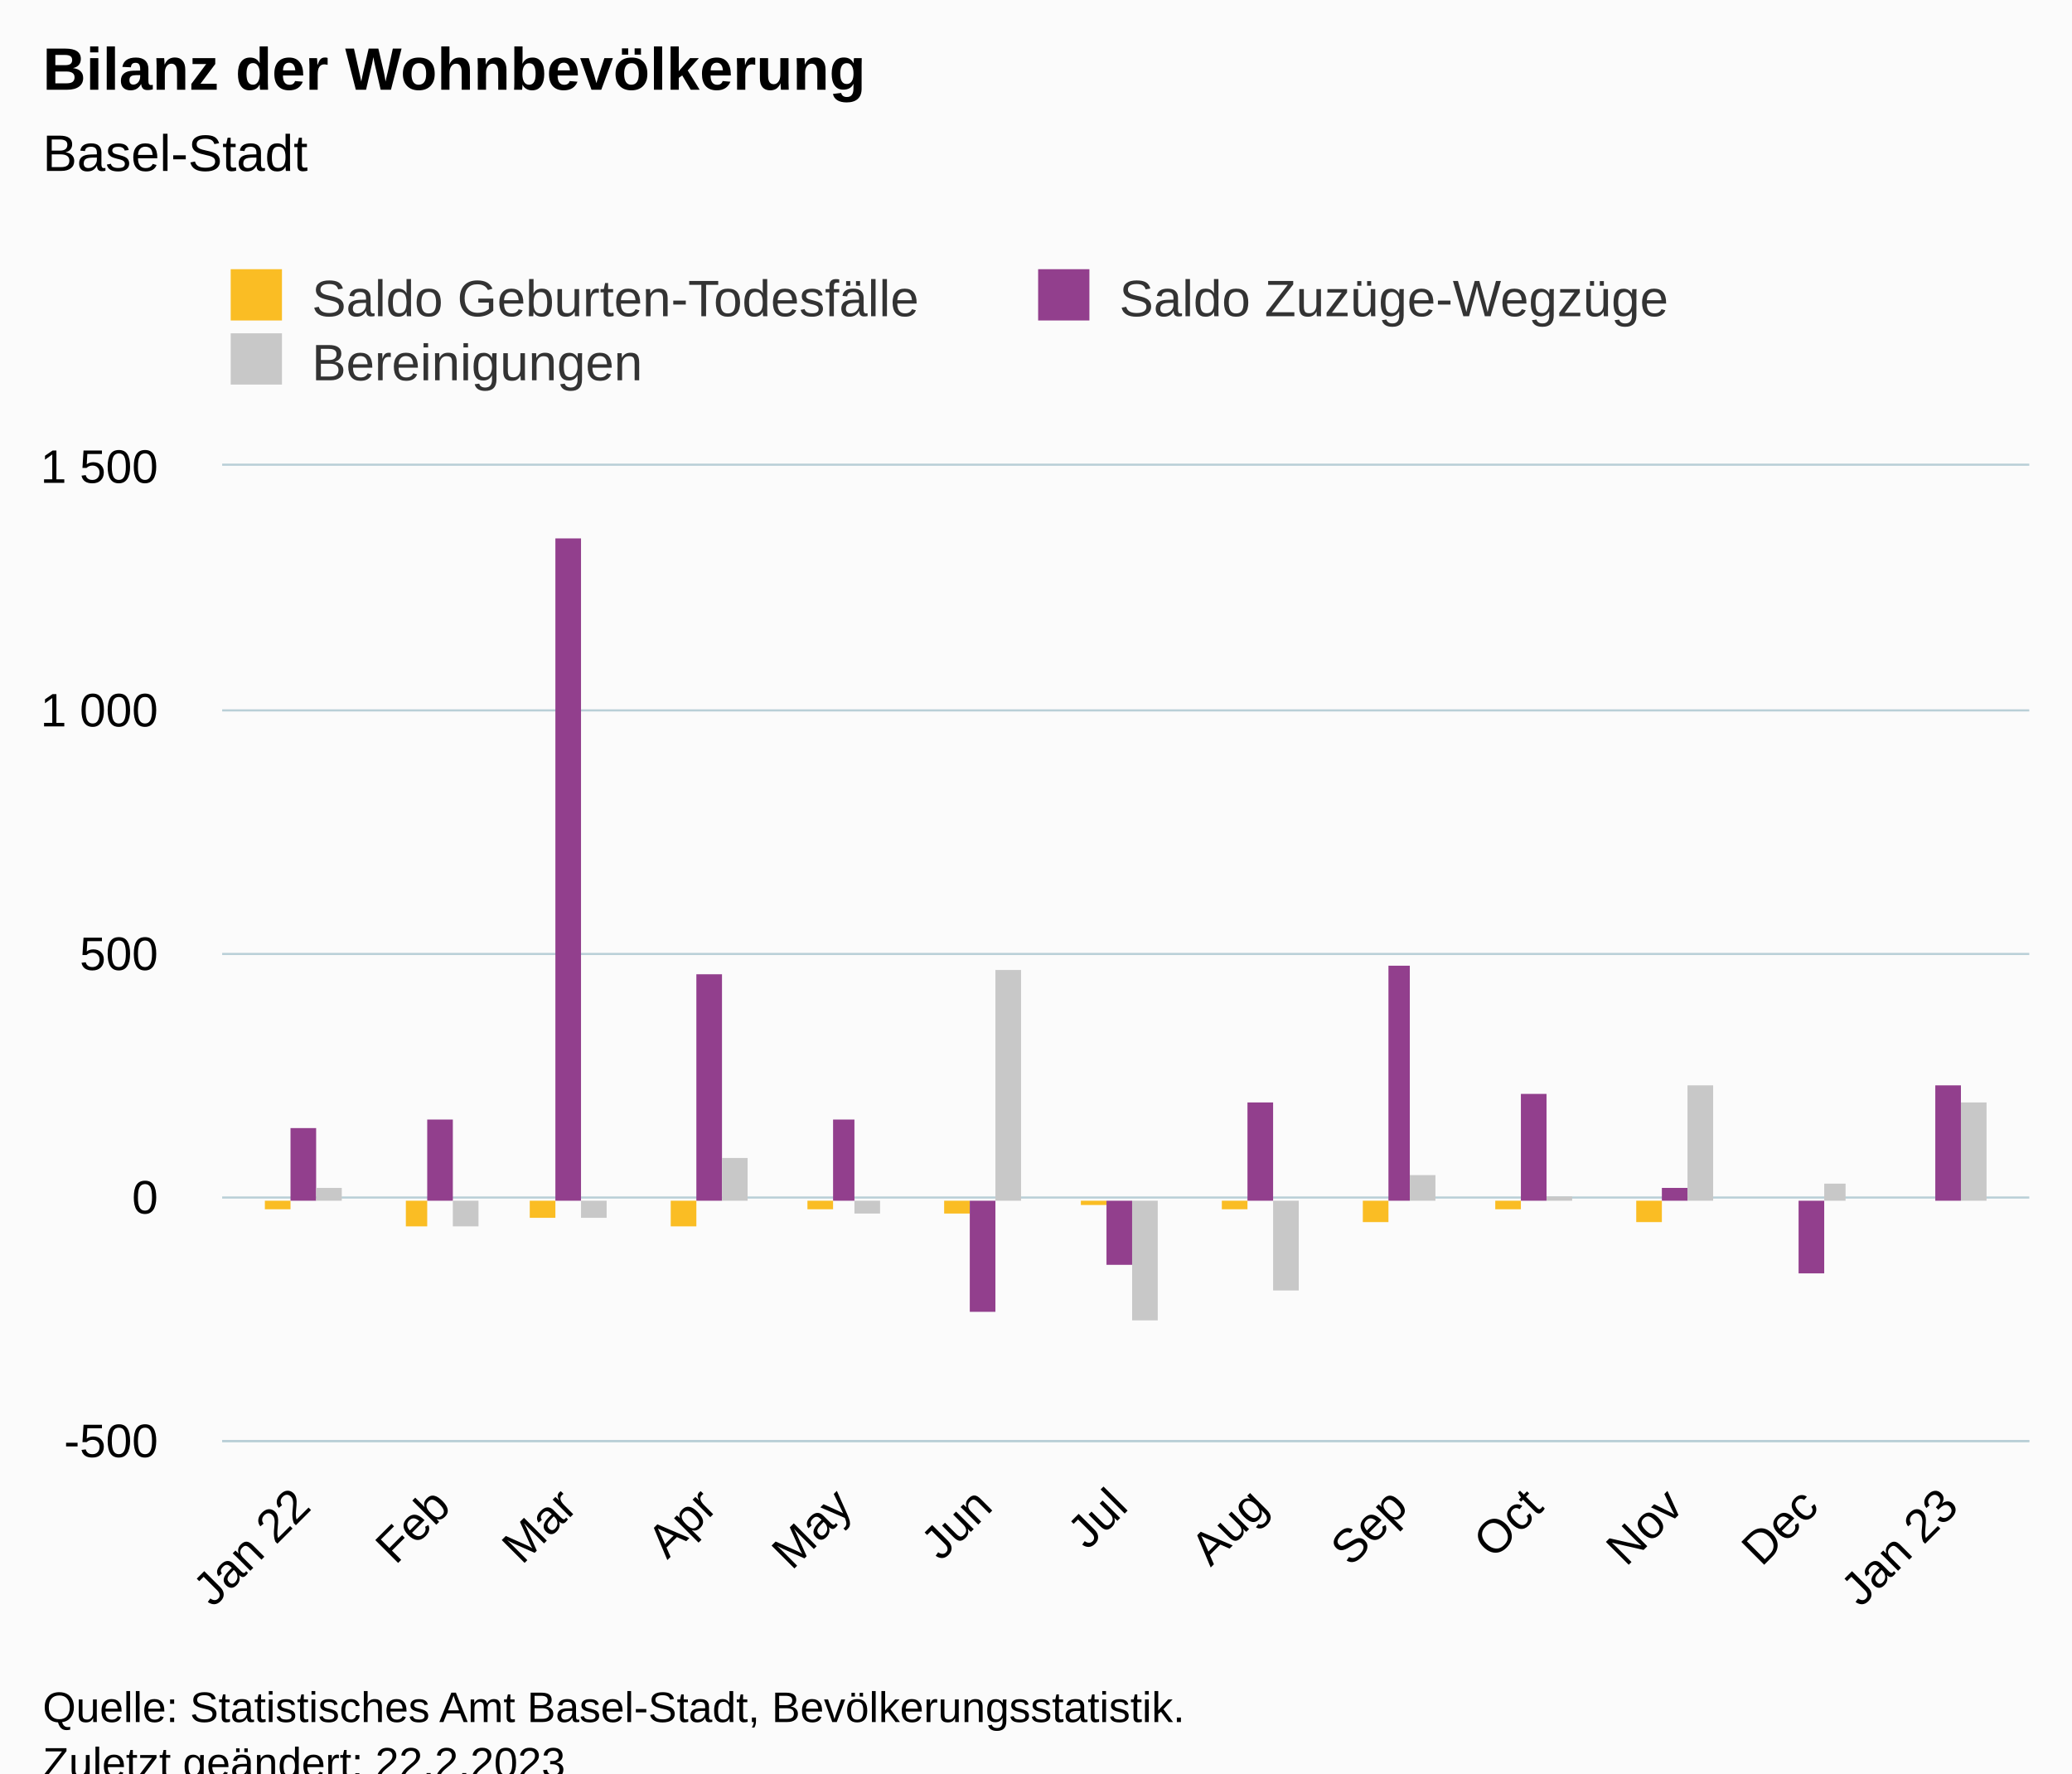
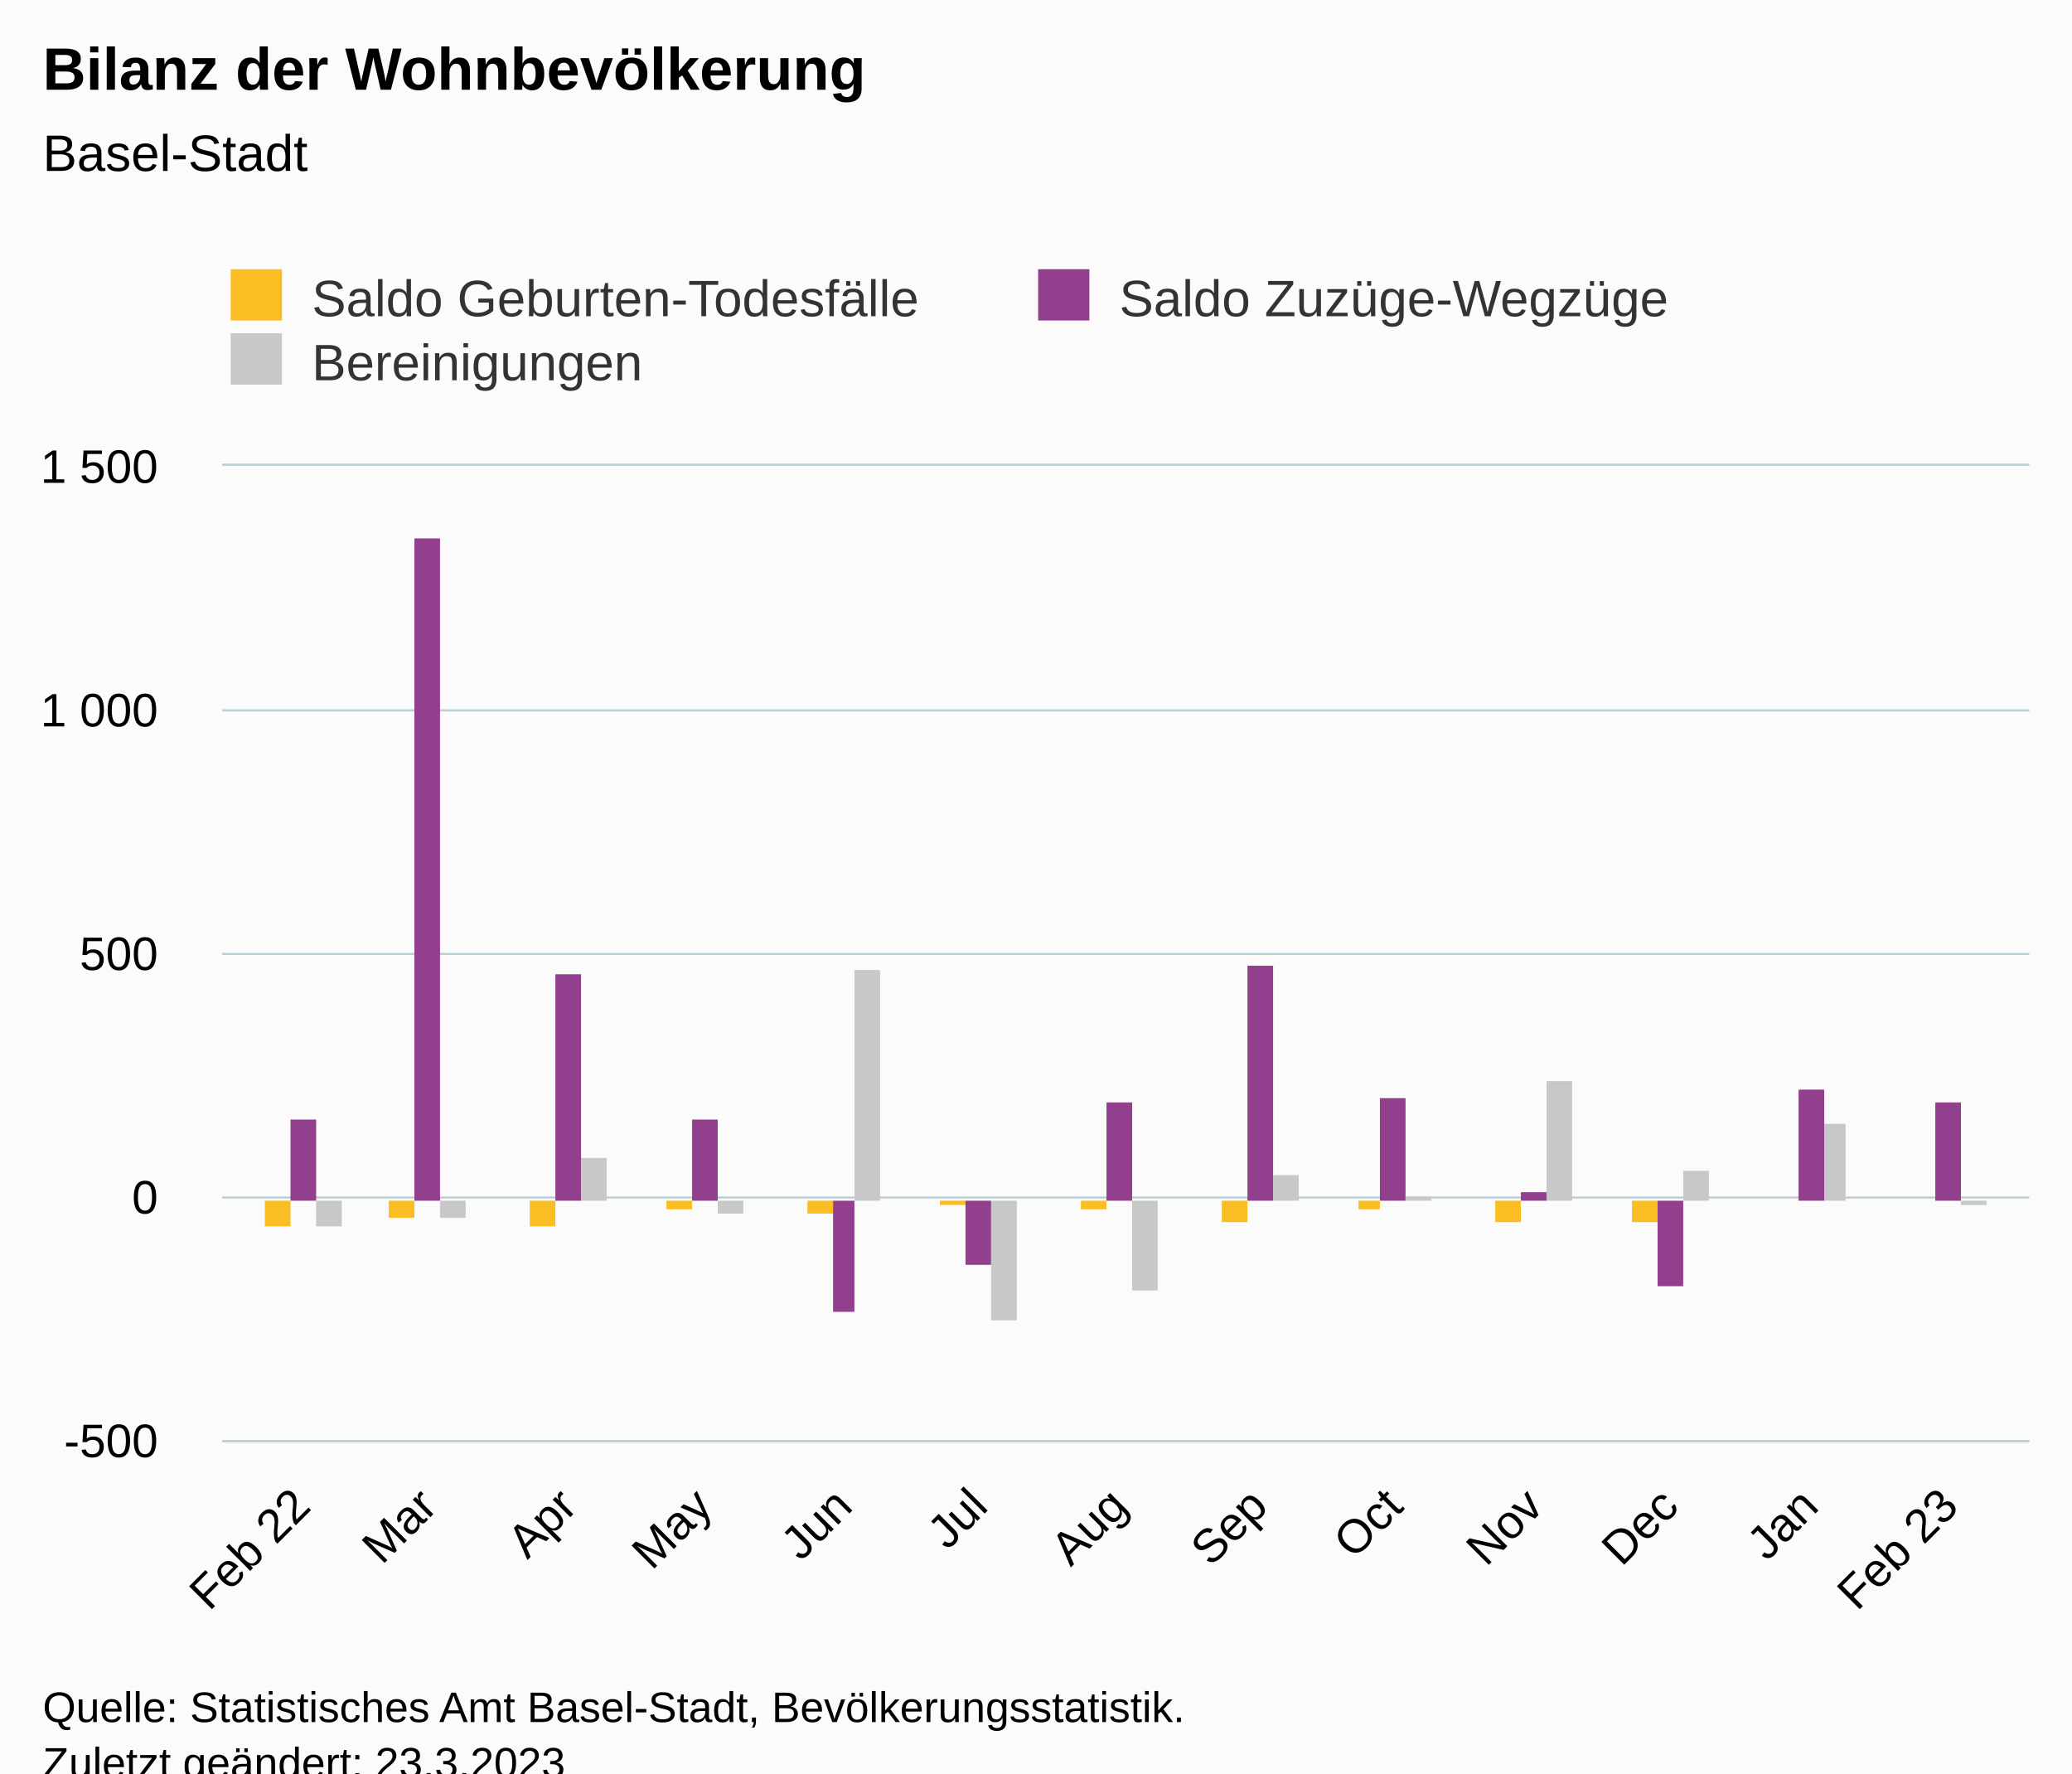
<svg xmlns="http://www.w3.org/2000/svg" version="1.1" class="highcharts-root" style="font-family:Arial;font-size:12px;" viewBox="0 0 485 415">
  <defs>
-     <clipPath id="highcharts-wcmx9vp-46-">
+     <clipPath id="highcharts-6nt6l5k-46-">
      <rect x="0" y="0" width="423" height="228" fill="none" />
    </clipPath>
-     <clipPath id="highcharts-wcmx9vp-60-">
+     <clipPath id="highcharts-6nt6l5k-60-">
      <rect x="0" y="0" width="423" height="228" fill="none" />
    </clipPath>
-     <clipPath id="highcharts-wcmx9vp-87-">
+     <clipPath id="highcharts-6nt6l5k-87-">
      <rect x="52" y="109" width="423" height="228" fill="none" />
    </clipPath>
  </defs>
  <rect fill="#fbfbfb" class="highcharts-background" x="0" y="0" width="485" height="428" rx="0" ry="0" />
  <rect fill="none" class="highcharts-plot-background" x="52" y="109" width="423" height="228" />
  <g class="highcharts-pane-group" data-z-index="0" />
  <g class="highcharts-grid highcharts-xaxis-grid" data-z-index="1">
    <path fill="none" data-z-index="1" class="highcharts-grid-line" d="M 70.5 109 L 70.5 337" opacity="1" />
-     <path fill="none" data-z-index="1" class="highcharts-grid-line" d="M 102.5 109 L 102.5 337" opacity="1" />
+     <path fill="none" data-z-index="1" class="highcharts-grid-line" d="M 99.5 109 L 99.5 337" opacity="1" />
    <path fill="none" data-z-index="1" class="highcharts-grid-line" d="M 132.5 109 L 132.5 337" opacity="1" />
-     <path fill="none" data-z-index="1" class="highcharts-grid-line" d="M 165.5 109 L 165.5 337" opacity="1" />
+     <path fill="none" data-z-index="1" class="highcharts-grid-line" d="M 164.5 109 L 164.5 337" opacity="1" />
    <path fill="none" data-z-index="1" class="highcharts-grid-line" d="M 196.5 109 L 196.5 337" opacity="1" />
-     <path fill="none" data-z-index="1" class="highcharts-grid-line" d="M 229.5 109 L 229.5 337" opacity="1" />
+     <path fill="none" data-z-index="1" class="highcharts-grid-line" d="M 228.5 109 L 228.5 337" opacity="1" />
    <path fill="none" data-z-index="1" class="highcharts-grid-line" d="M 261.5 109 L 261.5 337" opacity="1" />
    <path fill="none" data-z-index="1" class="highcharts-grid-line" d="M 294.5 109 L 294.5 337" opacity="1" />
-     <path fill="none" data-z-index="1" class="highcharts-grid-line" d="M 326.5 109 L 326.5 337" opacity="1" />
+     <path fill="none" data-z-index="1" class="highcharts-grid-line" d="M 325.5 109 L 325.5 337" opacity="1" />
    <path fill="none" data-z-index="1" class="highcharts-grid-line" d="M 358.5 109 L 358.5 337" opacity="1" />
-     <path fill="none" data-z-index="1" class="highcharts-grid-line" d="M 391.5 109 L 391.5 337" opacity="1" />
+     <path fill="none" data-z-index="1" class="highcharts-grid-line" d="M 390.5 109 L 390.5 337" opacity="1" />
    <path fill="none" data-z-index="1" class="highcharts-grid-line" d="M 423.5 109 L 423.5 337" opacity="1" />
    <path fill="none" data-z-index="1" class="highcharts-grid-line" d="M 455.5 109 L 455.5 337" opacity="1" />
  </g>
  <g class="highcharts-grid highcharts-yaxis-grid" data-z-index="1">
    <path fill="none" stroke="#B9CFD7" stroke-width="0.5" data-z-index="1" class="highcharts-grid-line" d="M 52 337.25 L 475 337.25" opacity="1" />
    <path fill="none" stroke="#B9CFD7" stroke-width="0.5" data-z-index="1" class="highcharts-grid-line" d="M 52 280.25 L 475 280.25" opacity="1" />
    <path fill="none" stroke="#B9CFD7" stroke-width="0.5" data-z-index="1" class="highcharts-grid-line" d="M 52 223.25 L 475 223.25" opacity="1" />
    <path fill="none" stroke="#B9CFD7" stroke-width="0.5" data-z-index="1" class="highcharts-grid-line" d="M 52 166.25 L 475 166.25" opacity="1" />
    <path fill="none" stroke="#B9CFD7" stroke-width="0.5" data-z-index="1" class="highcharts-grid-line" d="M 52 108.75 L 475 108.75" opacity="1" />
  </g>
  <rect fill="none" class="highcharts-plot-border" data-z-index="1" x="52" y="109" width="423" height="228" />
  <g class="highcharts-axis highcharts-xaxis" data-z-index="2">
    <path fill="none" class="highcharts-axis-line" stroke="#B9CFD7" stroke-width="0.5" data-z-index="7" d="M 52 337.25 L 475 337.25" />
  </g>
  <g class="highcharts-axis highcharts-yaxis" data-z-index="2">
    <path fill="none" class="highcharts-axis-line" data-z-index="7" d="M 52 109 L 52 337" />
  </g>
  <g class="highcharts-series-group" data-z-index="3">
-     <g class="highcharts-series highcharts-series-0 highcharts-column-series" data-z-index="0.1" opacity="1" transform="translate(52,109) scale(1 1)" clip-path="url(#highcharts-wcmx9vp-60-)">
-       <rect x="10" y="172" width="6" height="2" fill="#FABD24" opacity="1" class="highcharts-point highcharts-negative" />
-       <rect x="43" y="172" width="5" height="6" fill="#FABD24" opacity="1" class="highcharts-point highcharts-negative" />
-       <rect x="72" y="172" width="6" height="4" fill="#FABD24" opacity="1" class="highcharts-point highcharts-negative" />
-       <rect x="105" y="172" width="6" height="6" fill="#FABD24" opacity="1" class="highcharts-point highcharts-negative" />
-       <rect x="137" y="172" width="6" height="2" fill="#FABD24" opacity="1" class="highcharts-point highcharts-negative" />
-       <rect x="169" y="172" width="6" height="3" fill="#FABD24" opacity="1" class="highcharts-point highcharts-negative" />
-       <rect x="201" y="172" width="6" height="1" fill="#FABD24" opacity="1" class="highcharts-point highcharts-negative" />
-       <rect x="234" y="172" width="6" height="2" fill="#FABD24" opacity="1" class="highcharts-point highcharts-negative" />
-       <rect x="267" y="172" width="6" height="5" fill="#FABD24" opacity="1" class="highcharts-point highcharts-negative" />
-       <rect x="298" y="172" width="6" height="2" fill="#FABD24" opacity="1" class="highcharts-point highcharts-negative" />
-       <rect x="331" y="172" width="6" height="5" fill="#FABD24" opacity="1" class="highcharts-point highcharts-negative" />
+     <g class="highcharts-series highcharts-series-0 highcharts-column-series" data-z-index="0.1" opacity="1" transform="translate(52,109) scale(1 1)" clip-path="url(#highcharts-6nt6l5k-60-)">
+       <rect x="10" y="172" width="6" height="6" fill="#FABD24" opacity="1" class="highcharts-point highcharts-negative" />
+       <rect x="39" y="172" width="6" height="4" fill="#FABD24" opacity="1" class="highcharts-point highcharts-negative" />
+       <rect x="72" y="172" width="6" height="6" fill="#FABD24" opacity="1" class="highcharts-point highcharts-negative" />
+       <rect x="104" y="172" width="6" height="2" fill="#FABD24" opacity="1" class="highcharts-point highcharts-negative" />
+       <rect x="137" y="172" width="6" height="3" fill="#FABD24" opacity="1" class="highcharts-point highcharts-negative" />
+       <rect x="168" y="172" width="6" height="1" fill="#FABD24" opacity="1" class="highcharts-point highcharts-negative" />
+       <rect x="201" y="172" width="6" height="2" fill="#FABD24" opacity="1" class="highcharts-point highcharts-negative" />
+       <rect x="234" y="172" width="6" height="5" fill="#FABD24" opacity="1" class="highcharts-point highcharts-negative" />
+       <rect x="266" y="172" width="5" height="2" fill="#FABD24" opacity="1" class="highcharts-point highcharts-negative" />
+       <rect x="298" y="172" width="6" height="5" fill="#FABD24" opacity="1" class="highcharts-point highcharts-negative" />
+       <rect x="330" y="172" width="6" height="5" fill="#FABD24" opacity="1" class="highcharts-point highcharts-negative" />
    </g>
    <g class="highcharts-markers highcharts-series-0 highcharts-column-series" data-z-index="0.1" opacity="1" transform="translate(52,109) scale(1 1)" clip-path="none" />
-     <g class="highcharts-series highcharts-series-1 highcharts-column-series" data-z-index="0.1" opacity="1" transform="translate(52,109) scale(1 1)" clip-path="url(#highcharts-wcmx9vp-60-)">
-       <rect x="16" y="155" width="6" height="17" fill="#923F8D" opacity="1" class="highcharts-point" />
-       <rect x="48" y="153" width="6" height="19" fill="#923F8D" opacity="1" class="highcharts-point" />
-       <rect x="78" y="17" width="6" height="155" fill="#923F8D" opacity="1" class="highcharts-point" />
-       <rect x="111" y="119" width="6" height="53" fill="#923F8D" opacity="1" class="highcharts-point" />
-       <rect x="143" y="153" width="5" height="19" fill="#923F8D" opacity="1" class="highcharts-point" />
-       <rect x="175" y="172" width="6" height="26" fill="#923F8D" opacity="1" class="highcharts-point highcharts-negative" />
-       <rect x="207" y="172" width="6" height="15" fill="#923F8D" opacity="1" class="highcharts-point highcharts-negative" />
-       <rect x="240" y="149" width="6" height="23" fill="#923F8D" opacity="1" class="highcharts-point" />
-       <rect x="273" y="117" width="5" height="55" fill="#923F8D" opacity="1" class="highcharts-point" />
-       <rect x="304" y="147" width="6" height="25" fill="#923F8D" opacity="1" class="highcharts-point" />
-       <rect x="337" y="169" width="6" height="3" fill="#923F8D" opacity="1" class="highcharts-point" />
-       <rect x="369" y="172" width="6" height="17" fill="#923F8D" opacity="1" class="highcharts-point highcharts-negative" />
-       <rect x="401" y="145" width="6" height="27" fill="#923F8D" opacity="1" class="highcharts-point" />
+     <g class="highcharts-series highcharts-series-1 highcharts-column-series" data-z-index="0.1" opacity="1" transform="translate(52,109) scale(1 1)" clip-path="url(#highcharts-6nt6l5k-60-)">
+       <rect x="16" y="153" width="6" height="19" fill="#923F8D" opacity="1" class="highcharts-point" />
+       <rect x="45" y="17" width="6" height="155" fill="#923F8D" opacity="1" class="highcharts-point" />
+       <rect x="78" y="119" width="6" height="53" fill="#923F8D" opacity="1" class="highcharts-point" />
+       <rect x="110" y="153" width="6" height="19" fill="#923F8D" opacity="1" class="highcharts-point" />
+       <rect x="143" y="172" width="5" height="26" fill="#923F8D" opacity="1" class="highcharts-point highcharts-negative" />
+       <rect x="174" y="172" width="6" height="15" fill="#923F8D" opacity="1" class="highcharts-point highcharts-negative" />
+       <rect x="207" y="149" width="6" height="23" fill="#923F8D" opacity="1" class="highcharts-point" />
+       <rect x="240" y="117" width="6" height="55" fill="#923F8D" opacity="1" class="highcharts-point" />
+       <rect x="271" y="148" width="6" height="24" fill="#923F8D" opacity="1" class="highcharts-point" />
+       <rect x="304" y="170" width="6" height="2" fill="#923F8D" opacity="1" class="highcharts-point" />
+       <rect x="336" y="172" width="6" height="20" fill="#923F8D" opacity="1" class="highcharts-point highcharts-negative" />
+       <rect x="369" y="146" width="6" height="26" fill="#923F8D" opacity="1" class="highcharts-point" />
+       <rect x="401" y="149" width="6" height="23" fill="#923F8D" opacity="1" class="highcharts-point" />
    </g>
    <g class="highcharts-markers highcharts-series-1 highcharts-column-series" data-z-index="0.1" opacity="1" transform="translate(52,109) scale(1 1)" clip-path="none" />
-     <g class="highcharts-series highcharts-series-2 highcharts-column-series" data-z-index="0.1" opacity="1" transform="translate(52,109) scale(1 1)" clip-path="url(#highcharts-wcmx9vp-60-)">
-       <rect x="22" y="169" width="6" height="3" fill="#C8C8C8" opacity="1" class="highcharts-point" />
-       <rect x="54" y="172" width="6" height="6" fill="#C8C8C8" opacity="1" class="highcharts-point highcharts-negative" />
-       <rect x="84" y="172" width="6" height="4" fill="#C8C8C8" opacity="1" class="highcharts-point highcharts-negative" />
-       <rect x="117" y="162" width="6" height="10" fill="#C8C8C8" opacity="1" class="highcharts-point" />
-       <rect x="148" y="172" width="6" height="3" fill="#C8C8C8" opacity="1" class="highcharts-point highcharts-negative" />
-       <rect x="181" y="118" width="6" height="54" fill="#C8C8C8" opacity="1" class="highcharts-point" />
-       <rect x="213" y="172" width="6" height="28" fill="#C8C8C8" opacity="1" class="highcharts-point highcharts-negative" />
-       <rect x="246" y="172" width="6" height="21" fill="#C8C8C8" opacity="1" class="highcharts-point highcharts-negative" />
-       <rect x="278" y="166" width="6" height="6" fill="#C8C8C8" opacity="1" class="highcharts-point" />
-       <rect x="310" y="171" width="6" height="1" fill="#C8C8C8" opacity="1" class="highcharts-point" />
-       <rect x="343" y="145" width="6" height="27" fill="#C8C8C8" opacity="1" class="highcharts-point" />
-       <rect x="375" y="168" width="5" height="4" fill="#C8C8C8" opacity="1" class="highcharts-point" />
-       <rect x="407" y="149" width="6" height="23" fill="#C8C8C8" opacity="1" class="highcharts-point" />
+     <g class="highcharts-series highcharts-series-2 highcharts-column-series" data-z-index="0.1" opacity="1" transform="translate(52,109) scale(1 1)" clip-path="url(#highcharts-6nt6l5k-60-)">
+       <rect x="22" y="172" width="6" height="6" fill="#C8C8C8" opacity="1" class="highcharts-point highcharts-negative" />
+       <rect x="51" y="172" width="6" height="4" fill="#C8C8C8" opacity="1" class="highcharts-point highcharts-negative" />
+       <rect x="84" y="162" width="6" height="10" fill="#C8C8C8" opacity="1" class="highcharts-point" />
+       <rect x="116" y="172" width="6" height="3" fill="#C8C8C8" opacity="1" class="highcharts-point highcharts-negative" />
+       <rect x="148" y="118" width="6" height="54" fill="#C8C8C8" opacity="1" class="highcharts-point" />
+       <rect x="180" y="172" width="6" height="28" fill="#C8C8C8" opacity="1" class="highcharts-point highcharts-negative" />
+       <rect x="213" y="172" width="6" height="21" fill="#C8C8C8" opacity="1" class="highcharts-point highcharts-negative" />
+       <rect x="246" y="166" width="6" height="6" fill="#C8C8C8" opacity="1" class="highcharts-point" />
+       <rect x="277" y="171" width="6" height="1" fill="#C8C8C8" opacity="1" class="highcharts-point" />
+       <rect x="310" y="144" width="6" height="28" fill="#C8C8C8" opacity="1" class="highcharts-point" />
+       <rect x="342" y="165" width="6" height="7" fill="#C8C8C8" opacity="1" class="highcharts-point" />
+       <rect x="375" y="154" width="5" height="18" fill="#C8C8C8" opacity="1" class="highcharts-point" />
+       <rect x="407" y="172" width="6" height="1" fill="#C8C8C8" opacity="1" class="highcharts-point highcharts-negative" />
    </g>
    <g class="highcharts-markers highcharts-series-2 highcharts-column-series" data-z-index="0.1" opacity="1" transform="translate(52,109) scale(1 1)" clip-path="none" />
  </g>
  <text x="10" text-anchor="start" class="highcharts-title" data-z-index="4" style="color:#000000;font-size:14px;font-weight:bold;fill:#000000;" y="21">
    <tspan>Bilanz der Wohnbevölkerung</tspan>
  </text>
  <text x="10" text-anchor="start" class="highcharts-subtitle" data-z-index="4" style="color:#000000;font-size:12px;font-weight:normal;fill:#000000;" y="40">
    <tspan>Basel-Stadt</tspan>
  </text>
  <text x="10" text-anchor="start" class="highcharts-caption" data-z-index="4" style="color:#666666;fill:#666666;" y="390" />
  <g class="highcharts-legend" data-z-index="7" transform="translate(44,56)">
    <rect fill="none" class="highcharts-legend-box" rx="0" ry="0" x="0" y="0" width="374" height="41" visibility="visible" />
    <g data-z-index="1">
      <g>
        <g class="highcharts-legend-item highcharts-column-series highcharts-color-undefined highcharts-series-0" data-z-index="1" transform="translate(8,3)">
          <text x="21" style="color:#333333;cursor:pointer;font-size:12px;font-weight:normal;fill:#333333;" text-anchor="start" data-z-index="2" y="15">
            <tspan>Saldo Geburten-Todesfälle</tspan>
          </text>
          <rect x="2" y="4" width="12" height="12" fill="#FABD24" class="highcharts-point" data-z-index="3" />
        </g>
        <g class="highcharts-legend-item highcharts-column-series highcharts-color-undefined highcharts-series-1" data-z-index="1" transform="translate(197,3)">
          <text x="21" y="15" style="color:#333333;cursor:pointer;font-size:12px;font-weight:normal;fill:#333333;" text-anchor="start" data-z-index="2">
            <tspan>Saldo Zuzüge-Wegzüge</tspan>
          </text>
          <rect x="2" y="4" width="12" height="12" fill="#923F8D" class="highcharts-point" data-z-index="3" />
        </g>
        <g class="highcharts-legend-item highcharts-column-series highcharts-color-undefined highcharts-series-2" data-z-index="1" transform="translate(8,18)">
          <text x="21" y="15" style="color:#333333;cursor:pointer;font-size:12px;font-weight:normal;fill:#333333;" text-anchor="start" data-z-index="2">
            <tspan>Bereinigungen</tspan>
          </text>
          <rect x="2" y="4" width="12" height="12" fill="#C8C8C8" class="highcharts-point" data-z-index="3" />
        </g>
      </g>
    </g>
  </g>
  <g class="highcharts-axis-labels highcharts-xaxis-labels" data-z-index="7">
    <text x="73.2" style="color:#000000;cursor:default;font-size:11px;fill:#000000;" text-anchor="end" transform="translate(0,0) rotate(-45 73.19958 353)" y="353" opacity="1">
-       <tspan>Jan 22</tspan>
+       <tspan>Feb 22</tspan>
    </text>
-     <text x="105.958" style="color:#000000;cursor:default;font-size:11px;fill:#000000;" text-anchor="end" transform="translate(0,0) rotate(-45 105.9575 353)" y="353" opacity="1">Feb</text>
-     <text x="135.545" style="color:#000000;cursor:default;font-size:11px;fill:#000000;" text-anchor="end" transform="translate(0,0) rotate(-45 135.5453 353)" y="353" opacity="1">Mar</text>
-     <text x="168.303" style="color:#000000;cursor:default;font-size:11px;fill:#000000;" text-anchor="end" transform="translate(0,0) rotate(-45 168.3033 353)" y="353" opacity="1">Apr</text>
-     <text x="200.004" style="color:#000000;cursor:default;font-size:11px;fill:#000000;" text-anchor="end" transform="translate(0,0) rotate(-45 200.0045 353)" y="353" opacity="1">May</text>
-     <text x="232.762" style="color:#000000;cursor:default;font-size:11px;fill:#000000;" text-anchor="end" transform="translate(0,0) rotate(-45 232.7624 353)" y="353" opacity="1">Jun</text>
-     <text x="264.464" style="color:#000000;cursor:default;font-size:11px;fill:#000000;" text-anchor="end" transform="translate(0,0) rotate(-45 264.4636 353)" y="353" opacity="1">Jul</text>
-     <text x="297.222" style="color:#000000;cursor:default;font-size:11px;fill:#000000;" text-anchor="end" transform="translate(0,0) rotate(-45 297.2216 353)" y="353" opacity="1">Aug</text>
-     <text x="329.979" style="color:#000000;cursor:default;font-size:11px;fill:#000000;" text-anchor="end" transform="translate(0,0) rotate(-45 329.9795 353)" y="353" opacity="1">Sep</text>
-     <text x="361.681" style="color:#000000;cursor:default;font-size:11px;fill:#000000;" text-anchor="end" transform="translate(0,0) rotate(-45 361.6807 353)" y="353" opacity="1">Oct</text>
-     <text x="394.439" style="color:#000000;cursor:default;font-size:11px;fill:#000000;" text-anchor="end" transform="translate(0,0) rotate(-45 394.4387 353)" y="353" opacity="1">Nov</text>
-     <text x="426.14" style="color:#000000;cursor:default;font-size:11px;fill:#000000;" text-anchor="end" transform="translate(0,0) rotate(-45 426.1399 353)" y="353" opacity="1">Dec</text>
+     <text x="102.787" style="color:#000000;cursor:default;font-size:11px;fill:#000000;" text-anchor="end" transform="translate(0,0) rotate(-45 102.7874 353)" y="353" opacity="1">Mar</text>
+     <text x="135.545" style="color:#000000;cursor:default;font-size:11px;fill:#000000;" text-anchor="end" transform="translate(0,0) rotate(-45 135.5453 353)" y="353" opacity="1">Apr</text>
+     <text x="167.247" style="color:#000000;cursor:default;font-size:11px;fill:#000000;" text-anchor="end" transform="translate(0,0) rotate(-45 167.2465 353)" y="353" opacity="1">May</text>
+     <text x="200.004" style="color:#000000;cursor:default;font-size:11px;fill:#000000;" text-anchor="end" transform="translate(0,0) rotate(-45 200.0045 353)" y="353" opacity="1">Jun</text>
+     <text x="231.706" style="color:#000000;cursor:default;font-size:11px;fill:#000000;" text-anchor="end" transform="translate(0,0) rotate(-45 231.7057 353)" y="353" opacity="1">Jul</text>
+     <text x="264.464" style="color:#000000;cursor:default;font-size:11px;fill:#000000;" text-anchor="end" transform="translate(0,0) rotate(-45 264.4636 353)" y="353" opacity="1">Aug</text>
+     <text x="297.222" style="color:#000000;cursor:default;font-size:11px;fill:#000000;" text-anchor="end" transform="translate(0,0) rotate(-45 297.2216 353)" y="353" opacity="1">Sep</text>
+     <text x="328.923" style="color:#000000;cursor:default;font-size:11px;fill:#000000;" text-anchor="end" transform="translate(0,0) rotate(-45 328.9228 353)" y="353" opacity="1">Oct</text>
+     <text x="361.681" style="color:#000000;cursor:default;font-size:11px;fill:#000000;" text-anchor="end" transform="translate(0,0) rotate(-45 361.6807 353)" y="353" opacity="1">Nov</text>
+     <text x="393.382" style="color:#000000;cursor:default;font-size:11px;fill:#000000;" text-anchor="end" transform="translate(0,0) rotate(-45 393.3819 353)" y="353" opacity="1">Dec</text>
+     <text x="426.14" style="color:#000000;cursor:default;font-size:11px;fill:#000000;" text-anchor="end" transform="translate(0,0) rotate(-45 426.1399 353)" y="353" opacity="1">Jan</text>
    <text x="458.898" style="color:#000000;cursor:default;font-size:11px;fill:#000000;" text-anchor="end" transform="translate(0,0) rotate(-45 458.8978 353)" y="353" opacity="1">
-       <tspan>Jan 23</tspan>
+       <tspan>Feb 23</tspan>
    </text>
  </g>
  <g class="highcharts-axis-labels highcharts-yaxis-labels" data-z-index="7">
    <text x="37" style="color:#000000;cursor:default;font-size:11px;fill:#000000;" text-anchor="end" transform="translate(0,0)" y="341" opacity="1">-500</text>
    <text x="37" style="color:#000000;cursor:default;font-size:11px;fill:#000000;" text-anchor="end" transform="translate(0,0)" y="284" opacity="1">0</text>
    <text x="37" style="color:#000000;cursor:default;font-size:11px;fill:#000000;" text-anchor="end" transform="translate(0,0)" y="227" opacity="1">500</text>
    <text x="37" style="color:#000000;cursor:default;font-size:11px;fill:#000000;" text-anchor="end" transform="translate(0,0)" y="170" opacity="1">
      <tspan>1 000</tspan>
    </text>
    <text x="37" style="color:#000000;cursor:default;font-size:11px;fill:#000000;" text-anchor="end" transform="translate(0,0)" y="113" opacity="1">
      <tspan>1 500</tspan>
    </text>
  </g>
  <text x="10" class="highcharts-credits" text-anchor="start" data-z-index="8" style="cursor:default;color:#000000;font-size:10px;fill:#000000;" y="403">
    <tspan>Quelle: Statistisches Amt Basel-Stadt, Bevölkerungsstatistik.</tspan>
-     <tspan x="10" dy="13">Zuletzt geändert: 22.2.2023</tspan>
+     <tspan x="10" dy="13">Zuletzt geändert: 23.3.2023</tspan>
  </text>
-   <g class="highcharts-control-points" data-z-index="99" clip-path="url(#highcharts-wcmx9vp-87-)" />
+   <g class="highcharts-control-points" data-z-index="99" clip-path="url(#highcharts-6nt6l5k-87-)" />
</svg>
